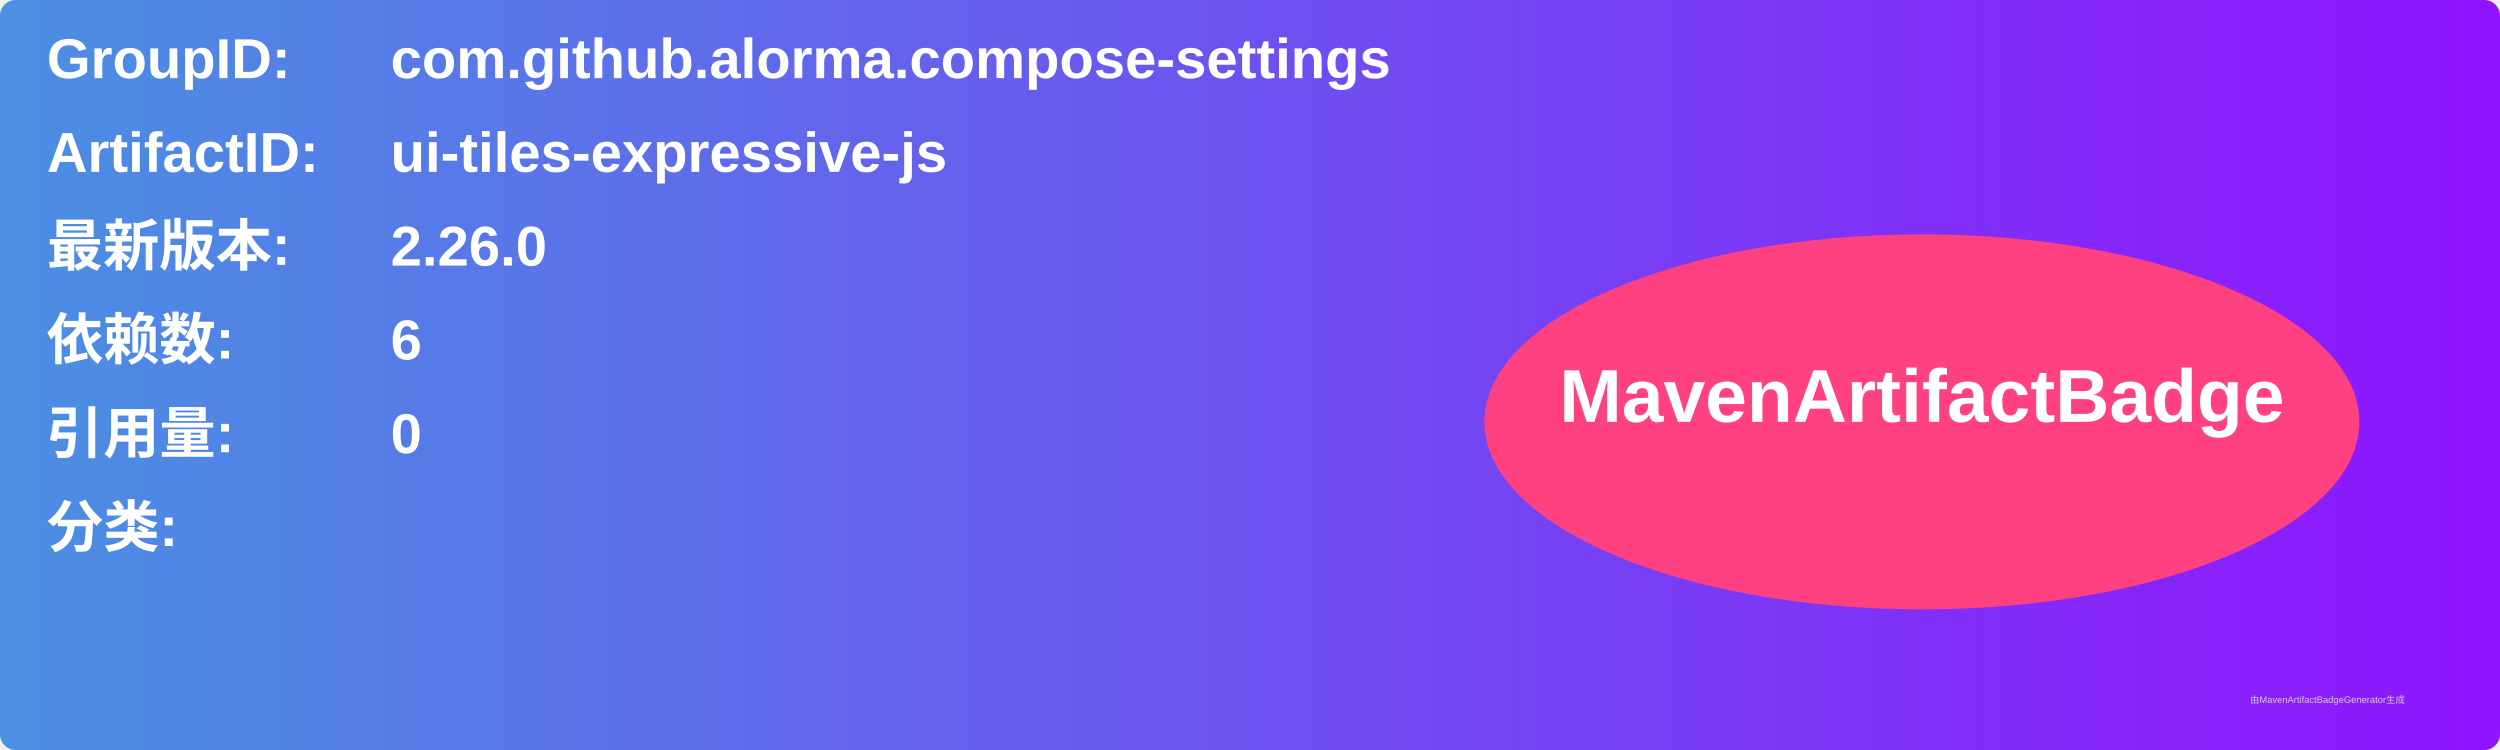
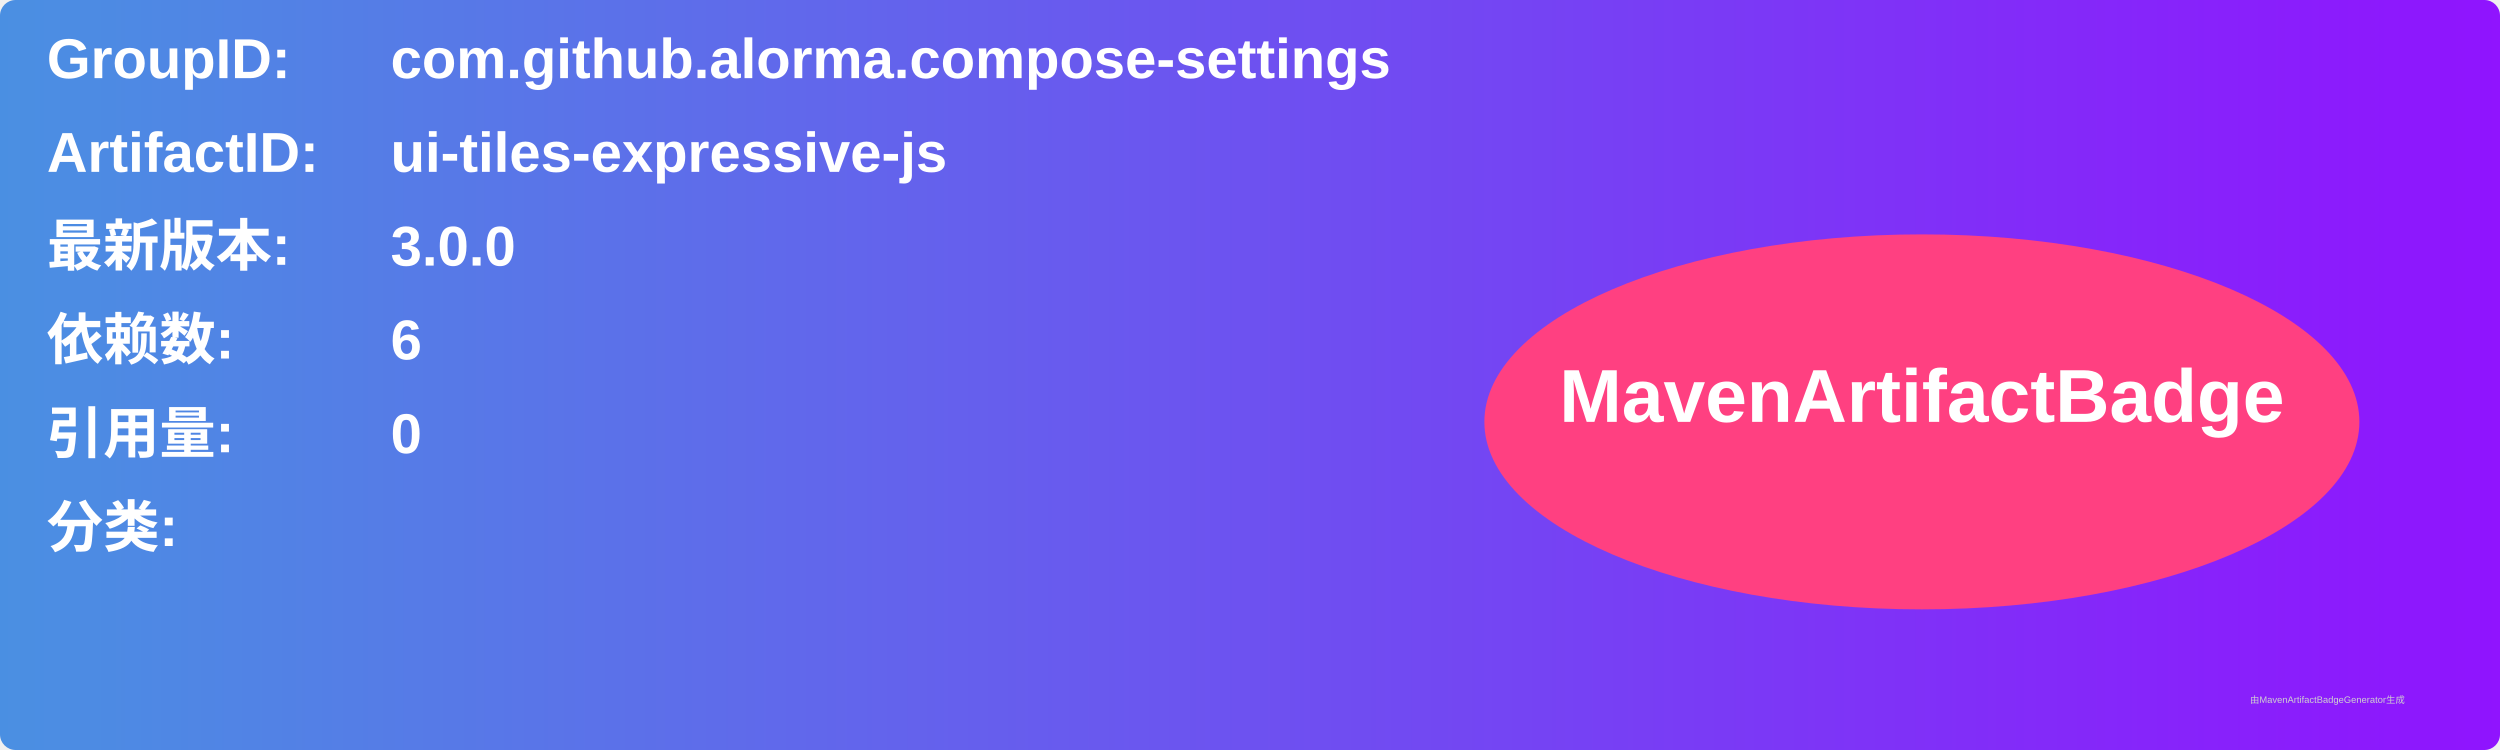
<svg xmlns="http://www.w3.org/2000/svg" width="800" height="240" viewBox="0 0 800 240">
  <linearGradient id="grad" x1="0%" y1="0%" x2="100%" y2="0%">
    <stop offset="0%" stop-color="#4a90e2" />
    <stop offset="100%" stop-color="#9013fe" />
  </linearGradient>
  <rect width="100%" height="100%" rx="5" ry="5" fill="url(#grad)" />
  <g transform="translate(15, 15)">
    <text x="0" y="10" font-family="Arial" font-size="18" fill="white" font-weight="bold" width="260">GroupID:</text>
    <text x="110" y="10" font-family="Arial" font-size="18" fill="white" font-weight="bold" width="460">com.github.alorma.compose-settings</text>
    <text x="0" y="40" font-family="Arial" font-size="18" fill="white" font-weight="bold" width="260">ArtifactID:</text>
    <text x="110" y="40" font-family="Arial" font-size="18" fill="white" font-weight="bold" width="460">ui-tiles-expressive-js</text>
    <text x="0" y="70" font-family="Arial" font-size="18" fill="white" font-weight="bold">最新版本:</text>
    <text x="110" y="70" font-family="Arial" font-size="18" fill="white" font-weight="bold">
-       <tspan font-weight="bold">2.26.0</tspan>
+       <tspan font-weight="bold">3.0.0</tspan>
    </text>
    <text x="0" y="100" font-family="Arial" font-size="18" fill="white" font-weight="bold">依赖数: </text>
    <text x="110" y="100" font-family="Arial" font-size="18" fill="white">
      <tspan font-weight="bold">6</tspan>
    </text>
    <text x="0" y="130" font-family="Arial" font-size="18" fill="white" font-weight="bold">引用量: </text>
    <text x="110" y="130" font-family="Arial" font-size="18" fill="white">
      <tspan font-weight="bold">0</tspan>
    </text>
    <text x="0" y="160" font-family="Arial" font-size="18" fill="white" font-weight="bold">分类:</text>
    <text x="10" y="190" font-family="Arial" font-size="10" fill="white">
      <tspan font-weight="bold" />
    </text>
    <ellipse cx="600" cy="120" rx="140" ry="60" fill="#ff4081" />
    <text x="600" y="120" text-anchor="middle" font-family="Arial" font-size="24" fill="white" font-weight="bold">MavenArtifactBadge</text>
  </g>
  <text x="720" y="225" font-family="Arial" font-size="3" fill="#d0d0d0">由MavenArtifactBadgeGenerator生成</text>
</svg>
